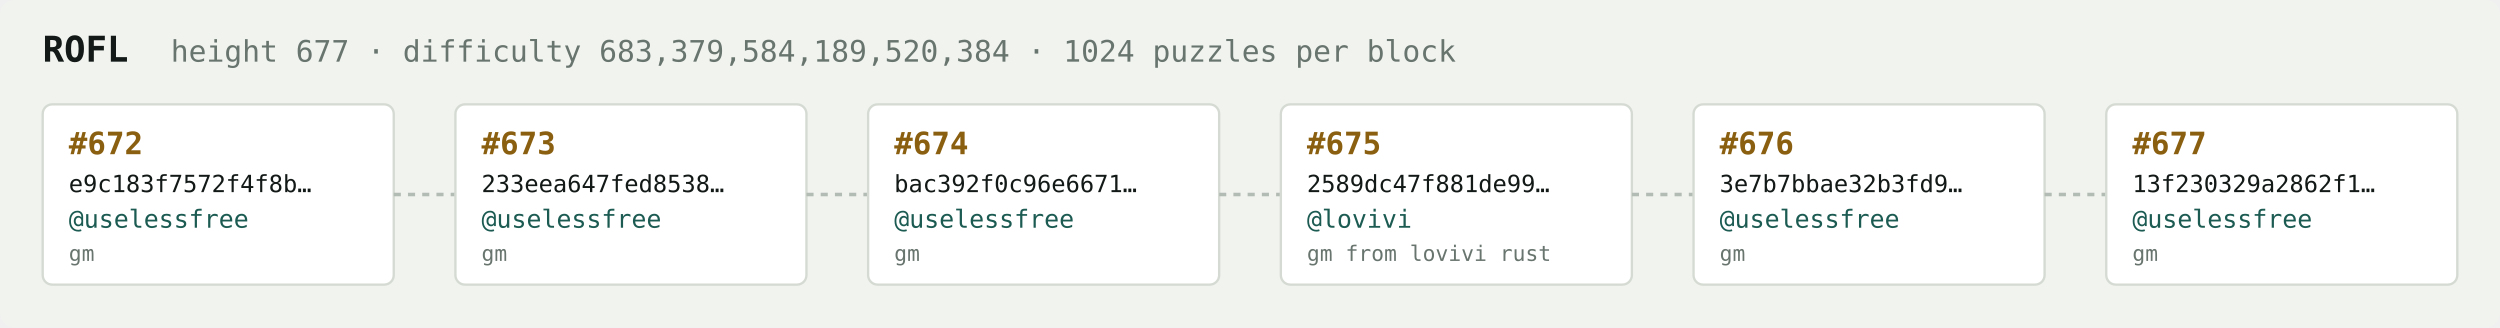
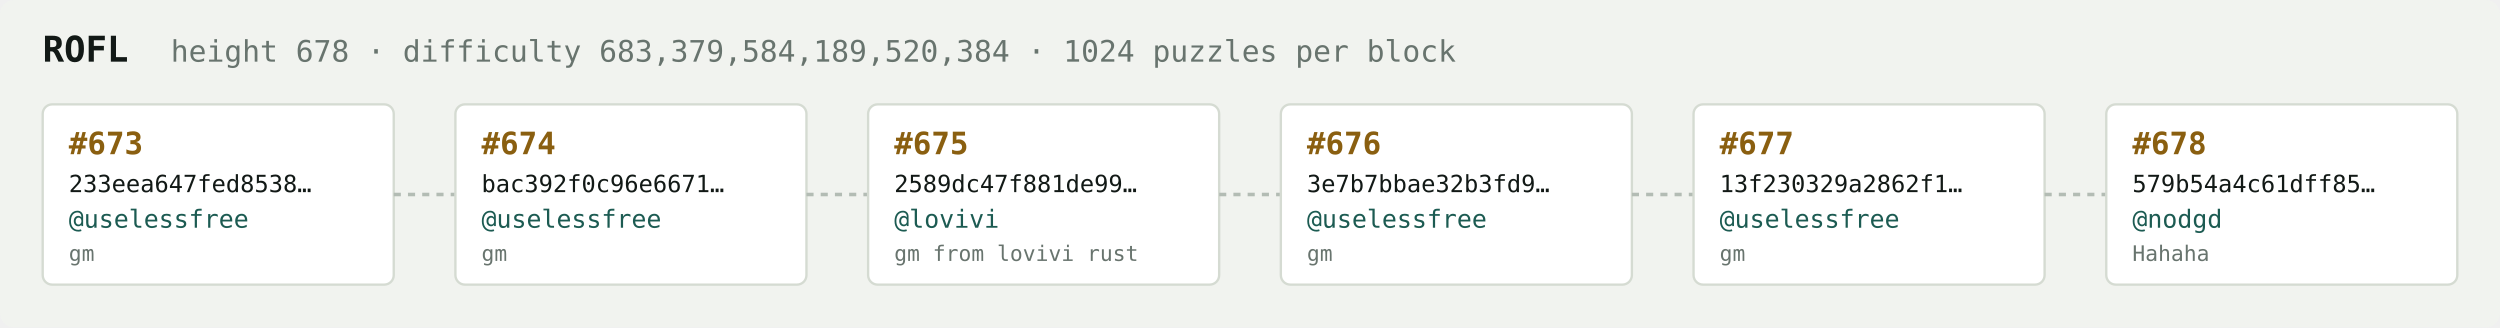
<svg xmlns="http://www.w3.org/2000/svg" width="1054" height="138" viewBox="0 0 1054 138" font-family="ui-monospace,SFMono-Regular,Menlo,monospace">
  <rect fill="#f1f3ef" width="1054" height="138" rx="6" />
  <text x="18" y="26" fill="#121916" font-size="15" font-weight="700">ROFL</text>
-   <text x="72" y="26" fill="#68746e" font-size="12.5">height 677 · difficulty 683,379,584,189,520,384 · 1024 puzzles per block</text>
+   <text x="72" y="26" fill="#68746e" font-size="12.5">height 678 · difficulty 683,379,584,189,520,384 · 1024 puzzles per block</text>
  <rect x="18" y="44" width="148" height="76" rx="4" fill="#ffffff" stroke="#d5dbd2" stroke-width="1" />
-   <text x="29" y="65" fill="#8a5f10" font-size="13" font-weight="700">#672</text>
-   <text x="29" y="81" fill="#121916" font-size="10">e9c183f7572f4f8b…</text>
+   <text x="29" y="65" fill="#8a5f10" font-size="13" font-weight="700">#673</text>
+   <text x="29" y="81" fill="#121916" font-size="10">233eea647fed8538…</text>
  <text x="29" y="96" fill="#1c5b52" font-size="10.5">@uselessfree</text>
  <text x="29" y="110" fill="#68746e" font-size="9">gm</text>
  <line x1="166" y1="82.0" x2="192" y2="82.0" stroke="#b3bcb4" stroke-width="1.5" stroke-dasharray="3 3" />
  <rect x="192" y="44" width="148" height="76" rx="4" fill="#ffffff" stroke="#d5dbd2" stroke-width="1" />
-   <text x="203" y="65" fill="#8a5f10" font-size="13" font-weight="700">#673</text>
-   <text x="203" y="81" fill="#121916" font-size="10">233eea647fed8538…</text>
+   <text x="203" y="65" fill="#8a5f10" font-size="13" font-weight="700">#674</text>
+   <text x="203" y="81" fill="#121916" font-size="10">bac392f0c96e6671…</text>
  <text x="203" y="96" fill="#1c5b52" font-size="10.5">@uselessfree</text>
  <text x="203" y="110" fill="#68746e" font-size="9">gm</text>
  <line x1="340" y1="82.0" x2="366" y2="82.0" stroke="#b3bcb4" stroke-width="1.5" stroke-dasharray="3 3" />
  <rect x="366" y="44" width="148" height="76" rx="4" fill="#ffffff" stroke="#d5dbd2" stroke-width="1" />
-   <text x="377" y="65" fill="#8a5f10" font-size="13" font-weight="700">#674</text>
-   <text x="377" y="81" fill="#121916" font-size="10">bac392f0c96e6671…</text>
-   <text x="377" y="96" fill="#1c5b52" font-size="10.5">@uselessfree</text>
-   <text x="377" y="110" fill="#68746e" font-size="9">gm</text>
+   <text x="377" y="65" fill="#8a5f10" font-size="13" font-weight="700">#675</text>
+   <text x="377" y="81" fill="#121916" font-size="10">2589dc47f881de99…</text>
+   <text x="377" y="96" fill="#1c5b52" font-size="10.5">@lovivi</text>
+   <text x="377" y="110" fill="#68746e" font-size="9">gm from lovivi rust</text>
  <line x1="514" y1="82.0" x2="540" y2="82.0" stroke="#b3bcb4" stroke-width="1.5" stroke-dasharray="3 3" />
  <rect x="540" y="44" width="148" height="76" rx="4" fill="#ffffff" stroke="#d5dbd2" stroke-width="1" />
-   <text x="551" y="65" fill="#8a5f10" font-size="13" font-weight="700">#675</text>
-   <text x="551" y="81" fill="#121916" font-size="10">2589dc47f881de99…</text>
-   <text x="551" y="96" fill="#1c5b52" font-size="10.5">@lovivi</text>
-   <text x="551" y="110" fill="#68746e" font-size="9">gm from lovivi rust</text>
+   <text x="551" y="65" fill="#8a5f10" font-size="13" font-weight="700">#676</text>
+   <text x="551" y="81" fill="#121916" font-size="10">3e7b7bbae32b3fd9…</text>
+   <text x="551" y="96" fill="#1c5b52" font-size="10.5">@uselessfree</text>
+   <text x="551" y="110" fill="#68746e" font-size="9">gm</text>
  <line x1="688" y1="82.0" x2="714" y2="82.0" stroke="#b3bcb4" stroke-width="1.5" stroke-dasharray="3 3" />
  <rect x="714" y="44" width="148" height="76" rx="4" fill="#ffffff" stroke="#d5dbd2" stroke-width="1" />
-   <text x="725" y="65" fill="#8a5f10" font-size="13" font-weight="700">#676</text>
-   <text x="725" y="81" fill="#121916" font-size="10">3e7b7bbae32b3fd9…</text>
+   <text x="725" y="65" fill="#8a5f10" font-size="13" font-weight="700">#677</text>
+   <text x="725" y="81" fill="#121916" font-size="10">13f230329a2862f1…</text>
  <text x="725" y="96" fill="#1c5b52" font-size="10.5">@uselessfree</text>
  <text x="725" y="110" fill="#68746e" font-size="9">gm</text>
  <line x1="862" y1="82.0" x2="888" y2="82.0" stroke="#b3bcb4" stroke-width="1.5" stroke-dasharray="3 3" />
  <rect x="888" y="44" width="148" height="76" rx="4" fill="#ffffff" stroke="#d5dbd2" stroke-width="1" />
-   <text x="899" y="65" fill="#8a5f10" font-size="13" font-weight="700">#677</text>
-   <text x="899" y="81" fill="#121916" font-size="10">13f230329a2862f1…</text>
-   <text x="899" y="96" fill="#1c5b52" font-size="10.5">@uselessfree</text>
-   <text x="899" y="110" fill="#68746e" font-size="9">gm</text>
+   <text x="899" y="65" fill="#8a5f10" font-size="13" font-weight="700">#678</text>
+   <text x="899" y="81" fill="#121916" font-size="10">579b54a4c61dff85…</text>
+   <text x="899" y="96" fill="#1c5b52" font-size="10.5">@nodgd</text>
+   <text x="899" y="110" fill="#68746e" font-size="9">Hahaha</text>
</svg>
